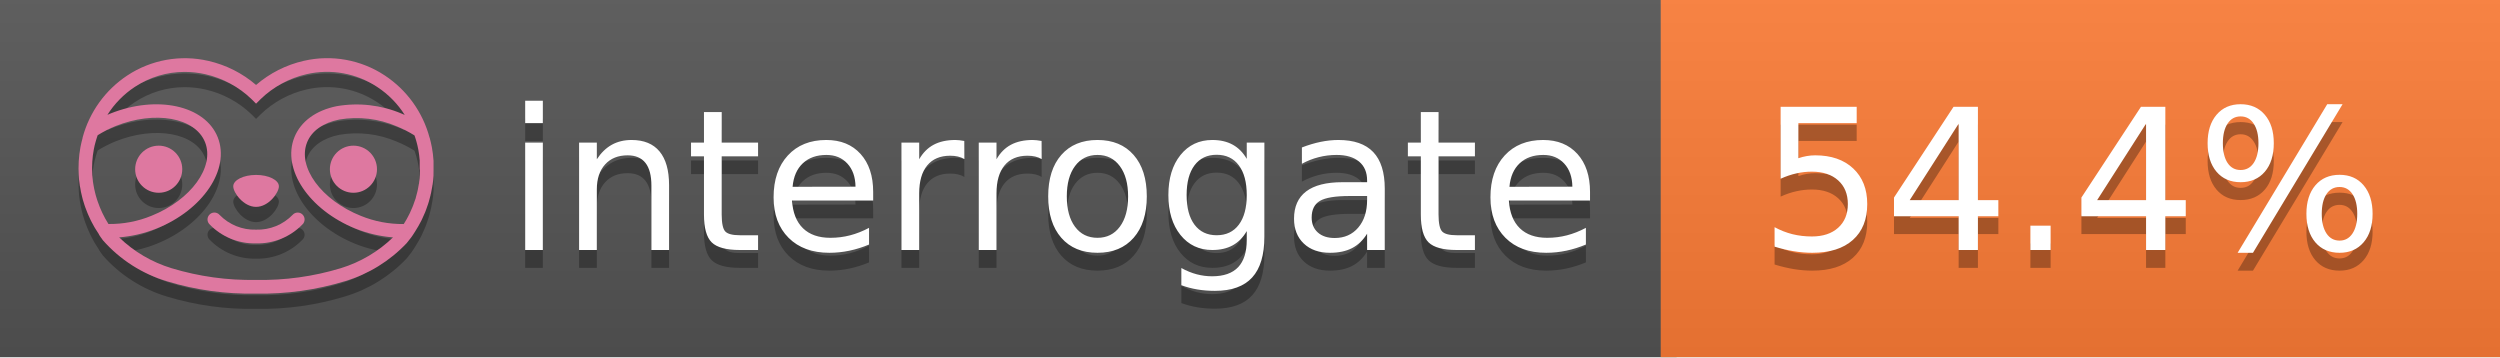
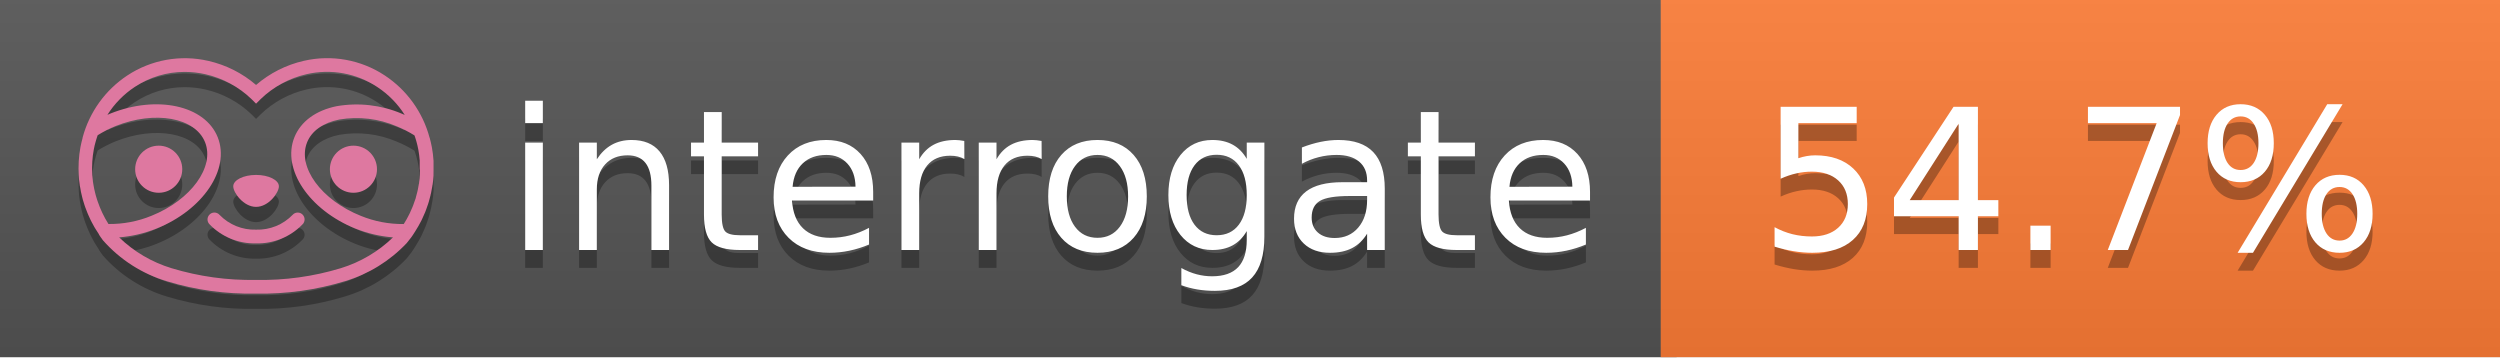
<svg xmlns="http://www.w3.org/2000/svg" width="140" height="20" viewBox="0 0 140 20" version="1.1" xml:space="preserve" style="fill-rule:evenodd;clip-rule:evenodd;stroke-linejoin:round;stroke-miterlimit:2;">
  <g transform="matrix(1,0,0,1,22,0)">
    <g id="backgrounds" transform="matrix(1.32789,0,0,1,-22.3892,0)">
      <rect x="0" y="0" width="71" height="20" style="fill:rgb(85,85,85);" />
    </g>
    <rect x="71" y="0" width="47" height="20" data-interrogate="color" style="fill:#fe7d37" />
    <g transform="matrix(1.19746,0,0,1,-22.3744,-4.85723e-16)">
      <rect x="0" y="0" width="118" height="20" style="fill:url(#_Linear1);" />
    </g>
  </g>
  <g fill="#fff" text-anchor="middle" font-family="DejaVu Sans,Verdana,Geneva,sans-serif" font-size="110">
    <text x="590" y="150" fill="#010101" fill-opacity=".3" transform="scale(.1)" textLength="610">interrogate</text>
    <text x="590" y="140" transform="scale(.1)" textLength="610">interrogate</text>
-     <text x="1160" y="150" fill="#010101" fill-opacity=".3" transform="scale(.1)" textLength="370" data-interrogate="result">54.4%</text>
-     <text x="1160" y="140" transform="scale(.1)" textLength="370" data-interrogate="result">54.4%</text>
+     <text x="1160" y="150" fill="#010101" fill-opacity=".3" transform="scale(.1)" textLength="370" data-interrogate="result">54.7%</text>
+     <text x="1160" y="140" transform="scale(.1)" textLength="370" data-interrogate="result">54.7%</text>
  </g>
  <g id="logo-shadow" transform="matrix(0.854876,0,0,0.854876,-6.73514,1.732)">
    <g transform="matrix(0.299012,0,0,0.299012,9.70229,-6.68582)">
      <path d="M50,64.25C52.76,64.25 55,61.13 55,59.75C55,58.37 52.76,57.25 50,57.25C47.24,57.25 45,58.37 45,59.75C45,61.13 47.24,64.25 50,64.25Z" style="fill:rgb(1,1,1);fill-opacity:0.3;fill-rule:nonzero;" />
    </g>
    <g transform="matrix(0.299012,0,0,0.299012,9.70229,-6.68582)">
      <path d="M88,49.05C86.506,43.475 83.018,38.638 78.2,35.46C72.969,32.002 66.539,30.844 60.43,32.26C56.576,33.145 52.995,34.958 50,37.54C46.998,34.958 43.411,33.149 39.55,32.27C33.441,30.853 27.011,32.011 21.78,35.47C16.97,38.652 13.489,43.489 12,49.06L12,49.13C11.82,49.79 11.66,50.46 11.53,51.13C11.146,53.207 11.021,55.323 11.16,57.43C11.16,58.03 11.26,58.63 11.34,59.23C11.34,59.51 11.43,59.79 11.48,60.07C11.53,60.35 11.58,60.68 11.64,60.98C11.7,61.28 11.8,61.69 11.89,62.05C11.98,62.41 11.99,62.47 12.05,62.68C12.16,63.07 12.28,63.46 12.41,63.84L12.58,64.34C12.72,64.74 12.88,65.14 13.04,65.53L13.23,65.98C13.403,66.373 13.583,66.767 13.77,67.16L13.99,67.59C14.19,67.97 14.39,68.35 14.61,68.73L14.87,69.15C15.1,69.52 15.33,69.89 15.58,70.26L15.58,70.32L15.99,70.93C16.14,71.14 16.29,71.36 16.45,71.57C20.206,75.83 25.086,78.95 30.53,80.57C36.839,82.48 43.41,83.385 50,83.25C56.599,83.374 63.177,82.456 69.49,80.53C74.644,78.978 79.303,76.102 83,72.19C83.34,71.78 83.65,71.35 84,70.92L84.18,70.66L84.33,70.44L84.41,70.32C84.55,70.12 84.67,69.9 84.81,69.7C85.07,69.3 85.32,68.89 85.55,68.48C85.78,68.07 86.02,67.65 86.23,67.22C86.31,67.05 86.39,66.88 86.47,66.7C86.67,66.28 86.85,65.87 87.03,65.44L87.23,64.92C87.397,64.487 87.55,64.05 87.69,63.61L87.85,63.09C87.98,62.64 88.1,62.19 88.21,61.74C88.21,61.57 88.3,61.39 88.33,61.22C88.43,60.75 88.52,60.22 88.6,59.79C88.6,59.64 88.66,59.49 88.68,59.33C88.77,58.71 88.84,58.08 88.88,57.45L88.88,54.17C88.817,53.164 88.693,52.162 88.51,51.17C88.38,50.5 88.23,49.84 88.05,49.17L88,49.05ZM85.89,56.44L85.89,57.23C85.89,57.78 85.79,58.32 85.72,58.86C85.72,59.01 85.72,59.15 85.65,59.3C85.59,59.7 85.51,60.11 85.43,60.51L85.32,60.99C85.23,61.38 85.12,61.77 85.01,62.16C85.01,62.31 84.93,62.46 84.88,62.6C84.74,63.04 84.59,63.47 84.42,63.9L84.27,64.28C84.1,64.71 83.91,65.14 83.71,65.56C83.51,65.98 83.43,66.12 83.28,66.4L83.01,66.91C82.83,67.223 82.643,67.537 82.45,67.85L82.35,68.01C79.121,68.047 75.918,67.434 72.93,66.21C64.27,62.74 59,55.52 61.18,50.11C62.18,47.6 64.7,45.82 68.26,45.11C72.489,44.395 76.835,44.908 80.78,46.59C82.141,47.144 83.453,47.813 84.7,48.59C84.76,48.76 84.82,48.93 84.88,49.1C84.94,49.27 85.05,49.63 85.12,49.9C85.28,50.5 85.44,51.1 85.55,51.73C85.691,52.507 85.792,53.292 85.85,54.08L85.85,55.89C85.85,56.12 85.91,56.25 85.91,56.45L85.89,56.44ZM17.66,68C16.668,66.435 15.869,64.756 15.28,63L15.17,62.68C15.06,62.35 14.96,62.01 14.87,61.68C14.823,61.493 14.777,61.31 14.73,61.13C14.66,60.84 14.59,60.55 14.53,60.27C14.47,59.99 14.43,59.72 14.38,59.44C14.33,59.16 14.3,59 14.27,58.78C14.2,58.27 14.15,57.78 14.11,57.23L14.11,57.03C14.008,55.236 14.122,53.437 14.45,51.67C14.56,51.06 14.71,50.46 14.88,49.87C14.96,49.59 15.04,49.32 15.13,49.05C15.22,48.78 15.24,48.72 15.3,48.55C16.548,47.774 17.859,47.105 19.22,46.55C27.86,43.09 36.65,44.67 38.82,50.08C40.99,55.49 35.73,62.74 27.09,66.2C24.101,67.431 20.893,68.043 17.66,68ZM68.57,77.68C62.554,79.508 56.287,80.376 50,80.25C43.737,80.37 37.495,79.506 31.5,77.69C27.185,76.38 23.243,74.062 20,70.93C22.815,70.706 25.58,70.055 28.2,69C38.37,64.92 44.39,56 41.6,49C38.81,42 28.27,39.72 18.1,43.8L17.43,44.09C18.973,41.648 21.019,39.561 23.43,37.97C26.671,35.824 30.473,34.68 34.36,34.68C35.884,34.681 37.404,34.852 38.89,35.19C42.694,36.049 46.191,37.935 49,40.64L50,41.64L51,40.64C53.797,37.937 57.279,36.049 61.07,35.18C66.402,33.947 72.014,34.968 76.57,38C78.98,39.588 81.026,41.671 82.57,44.11L81.9,43.82C77.409,41.921 72.464,41.355 67.66,42.19C63.08,43.12 59.79,45.54 58.39,49.02C55.6,55.97 61.62,64.94 71.79,69.02C74.414,70.07 77.182,70.714 80,70.93C76.776,74.05 72.859,76.363 68.57,77.68Z" style="fill:rgb(1,1,1);fill-opacity:0.3;fill-rule:nonzero;" />
    </g>
    <g transform="matrix(0.299012,0,0,0.299012,9.70229,-6.68582)">
      <circle cx="71.33" cy="56" r="5.16" style="fill:rgb(1,1,1);fill-opacity:0.3;" />
    </g>
    <g transform="matrix(0.299012,0,0,0.299012,9.70229,-6.68582)">
      <circle cx="28.67" cy="56" r="5.16" style="fill:rgb(1,1,1);fill-opacity:0.3;" />
    </g>
    <g transform="matrix(0.299012,0,0,0.299012,9.70229,-6.68582)">
      <path d="M58,66C55.912,68.161 53.003,69.339 50,69.24C46.997,69.339 44.088,68.161 42,66C41.714,65.677 41.302,65.491 40.87,65.491C40.042,65.491 39.361,66.172 39.361,67C39.361,67.368 39.496,67.724 39.74,68C42.403,70.804 46.134,72.35 50,72.25C53.862,72.347 57.59,70.802 60.25,68C60.495,67.725 60.63,67.369 60.63,67C60.63,66.174 59.951,65.495 59.125,65.495C58.695,65.495 58.285,65.679 58,66Z" style="fill:rgb(1,1,1);fill-opacity:0.3;fill-rule:nonzero;" />
    </g>
  </g>
  <g id="logo-pink" transform="matrix(0.854876,0,0,0.854876,-6.73514,0.877124)">
    <g transform="matrix(0.299012,0,0,0.299012,9.70229,-6.68582)">
      <path d="M50,64.25C52.76,64.25 55,61.13 55,59.75C55,58.37 52.76,57.25 50,57.25C47.24,57.25 45,58.37 45,59.75C45,61.13 47.24,64.25 50,64.25Z" style="fill:rgb(222,120,160);fill-rule:nonzero;" />
    </g>
    <g transform="matrix(0.299012,0,0,0.299012,9.70229,-6.68582)">
      <path d="M88,49.05C86.506,43.475 83.018,38.638 78.2,35.46C72.969,32.002 66.539,30.844 60.43,32.26C56.576,33.145 52.995,34.958 50,37.54C46.998,34.958 43.411,33.149 39.55,32.27C33.441,30.853 27.011,32.011 21.78,35.47C16.97,38.652 13.489,43.489 12,49.06L12,49.13C11.82,49.79 11.66,50.46 11.53,51.13C11.146,53.207 11.021,55.323 11.16,57.43C11.16,58.03 11.26,58.63 11.34,59.23C11.34,59.51 11.43,59.79 11.48,60.07C11.53,60.35 11.58,60.68 11.64,60.98C11.7,61.28 11.8,61.69 11.89,62.05C11.98,62.41 11.99,62.47 12.05,62.68C12.16,63.07 12.28,63.46 12.41,63.84L12.58,64.34C12.72,64.74 12.88,65.14 13.04,65.53L13.23,65.98C13.403,66.373 13.583,66.767 13.77,67.16L13.99,67.59C14.19,67.97 14.39,68.35 14.61,68.73L14.87,69.15C15.1,69.52 15.33,69.89 15.58,70.26L15.58,70.32L15.99,70.93C16.14,71.14 16.29,71.36 16.45,71.57C20.206,75.83 25.086,78.95 30.53,80.57C36.839,82.48 43.41,83.385 50,83.25C56.599,83.374 63.177,82.456 69.49,80.53C74.644,78.978 79.303,76.102 83,72.19C83.34,71.78 83.65,71.35 84,70.92L84.18,70.66L84.33,70.44L84.41,70.32C84.55,70.12 84.67,69.9 84.81,69.7C85.07,69.3 85.32,68.89 85.55,68.48C85.78,68.07 86.02,67.65 86.23,67.22C86.31,67.05 86.39,66.88 86.47,66.7C86.67,66.28 86.85,65.87 87.03,65.44L87.23,64.92C87.397,64.487 87.55,64.05 87.69,63.61L87.85,63.09C87.98,62.64 88.1,62.19 88.21,61.74C88.21,61.57 88.3,61.39 88.33,61.22C88.43,60.75 88.52,60.22 88.6,59.79C88.6,59.64 88.66,59.49 88.68,59.33C88.77,58.71 88.84,58.08 88.88,57.45L88.88,54.17C88.817,53.164 88.693,52.162 88.51,51.17C88.38,50.5 88.23,49.84 88.05,49.17L88,49.05ZM85.89,56.44L85.89,57.23C85.89,57.78 85.79,58.32 85.72,58.86C85.72,59.01 85.72,59.15 85.65,59.3C85.59,59.7 85.51,60.11 85.43,60.51L85.32,60.99C85.23,61.38 85.12,61.77 85.01,62.16C85.01,62.31 84.93,62.46 84.88,62.6C84.74,63.04 84.59,63.47 84.42,63.9L84.27,64.28C84.1,64.71 83.91,65.14 83.71,65.56C83.51,65.98 83.43,66.12 83.28,66.4L83.01,66.91C82.83,67.223 82.643,67.537 82.45,67.85L82.35,68.01C79.121,68.047 75.918,67.434 72.93,66.21C64.27,62.74 59,55.52 61.18,50.11C62.18,47.6 64.7,45.82 68.26,45.11C72.489,44.395 76.835,44.908 80.78,46.59C82.141,47.144 83.453,47.813 84.7,48.59C84.76,48.76 84.82,48.93 84.88,49.1C84.94,49.27 85.05,49.63 85.12,49.9C85.28,50.5 85.44,51.1 85.55,51.73C85.691,52.507 85.792,53.292 85.85,54.08L85.85,55.89C85.85,56.12 85.91,56.25 85.91,56.45L85.89,56.44ZM17.66,68C16.668,66.435 15.869,64.756 15.28,63L15.17,62.68C15.06,62.35 14.96,62.01 14.87,61.68C14.823,61.493 14.777,61.31 14.73,61.13C14.66,60.84 14.59,60.55 14.53,60.27C14.47,59.99 14.43,59.72 14.38,59.44C14.33,59.16 14.3,59 14.27,58.78C14.2,58.27 14.15,57.78 14.11,57.23L14.11,57.03C14.008,55.236 14.122,53.437 14.45,51.67C14.56,51.06 14.71,50.46 14.88,49.87C14.96,49.59 15.04,49.32 15.13,49.05C15.22,48.78 15.24,48.72 15.3,48.55C16.548,47.774 17.859,47.105 19.22,46.55C27.86,43.09 36.65,44.67 38.82,50.08C40.99,55.49 35.73,62.74 27.09,66.2C24.101,67.431 20.893,68.043 17.66,68ZM68.57,77.68C62.554,79.508 56.287,80.376 50,80.25C43.737,80.37 37.495,79.506 31.5,77.69C27.185,76.38 23.243,74.062 20,70.93C22.815,70.706 25.58,70.055 28.2,69C38.37,64.92 44.39,56 41.6,49C38.81,42 28.27,39.72 18.1,43.8L17.43,44.09C18.973,41.648 21.019,39.561 23.43,37.97C26.671,35.824 30.473,34.68 34.36,34.68C35.884,34.681 37.404,34.852 38.89,35.19C42.694,36.049 46.191,37.935 49,40.64L50,41.64L51,40.64C53.797,37.937 57.279,36.049 61.07,35.18C66.402,33.947 72.014,34.968 76.57,38C78.98,39.588 81.026,41.671 82.57,44.11L81.9,43.82C77.409,41.921 72.464,41.355 67.66,42.19C63.08,43.12 59.79,45.54 58.39,49.02C55.6,55.97 61.62,64.94 71.79,69.02C74.414,70.07 77.182,70.714 80,70.93C76.776,74.05 72.859,76.363 68.57,77.68Z" style="fill:rgb(222,120,160);fill-rule:nonzero;" />
    </g>
    <g transform="matrix(0.299012,0,0,0.299012,9.70229,-6.68582)">
      <circle cx="71.33" cy="56" r="5.16" style="fill:rgb(222,120,160);" />
    </g>
    <g transform="matrix(0.299012,0,0,0.299012,9.70229,-6.68582)">
      <circle cx="28.67" cy="56" r="5.16" style="fill:rgb(222,120,160);" />
    </g>
    <g transform="matrix(0.299012,0,0,0.299012,9.70229,-6.68582)">
      <path d="M58,66C55.912,68.161 53.003,69.339 50,69.24C46.997,69.339 44.088,68.161 42,66C41.714,65.677 41.302,65.491 40.87,65.491C40.042,65.491 39.361,66.172 39.361,67C39.361,67.368 39.496,67.724 39.74,68C42.403,70.804 46.134,72.35 50,72.25C53.862,72.347 57.59,70.802 60.25,68C60.495,67.725 60.63,67.369 60.63,67C60.63,66.174 59.951,65.495 59.125,65.495C58.695,65.495 58.285,65.679 58,66Z" style="fill:rgb(222,120,160);fill-rule:nonzero;" />
    </g>
  </g>
  <defs>
    <linearGradient id="_Linear1" x1="0" y1="0" x2="1" y2="0" gradientUnits="userSpaceOnUse" gradientTransform="matrix(1.22465e-15,20,-20,1.22465e-15,0,0)">
      <stop offset="0" style="stop-color:rgb(187,187,187);stop-opacity:0.1" />
      <stop offset="1" style="stop-color:black;stop-opacity:0.1" />
    </linearGradient>
  </defs>
</svg>
